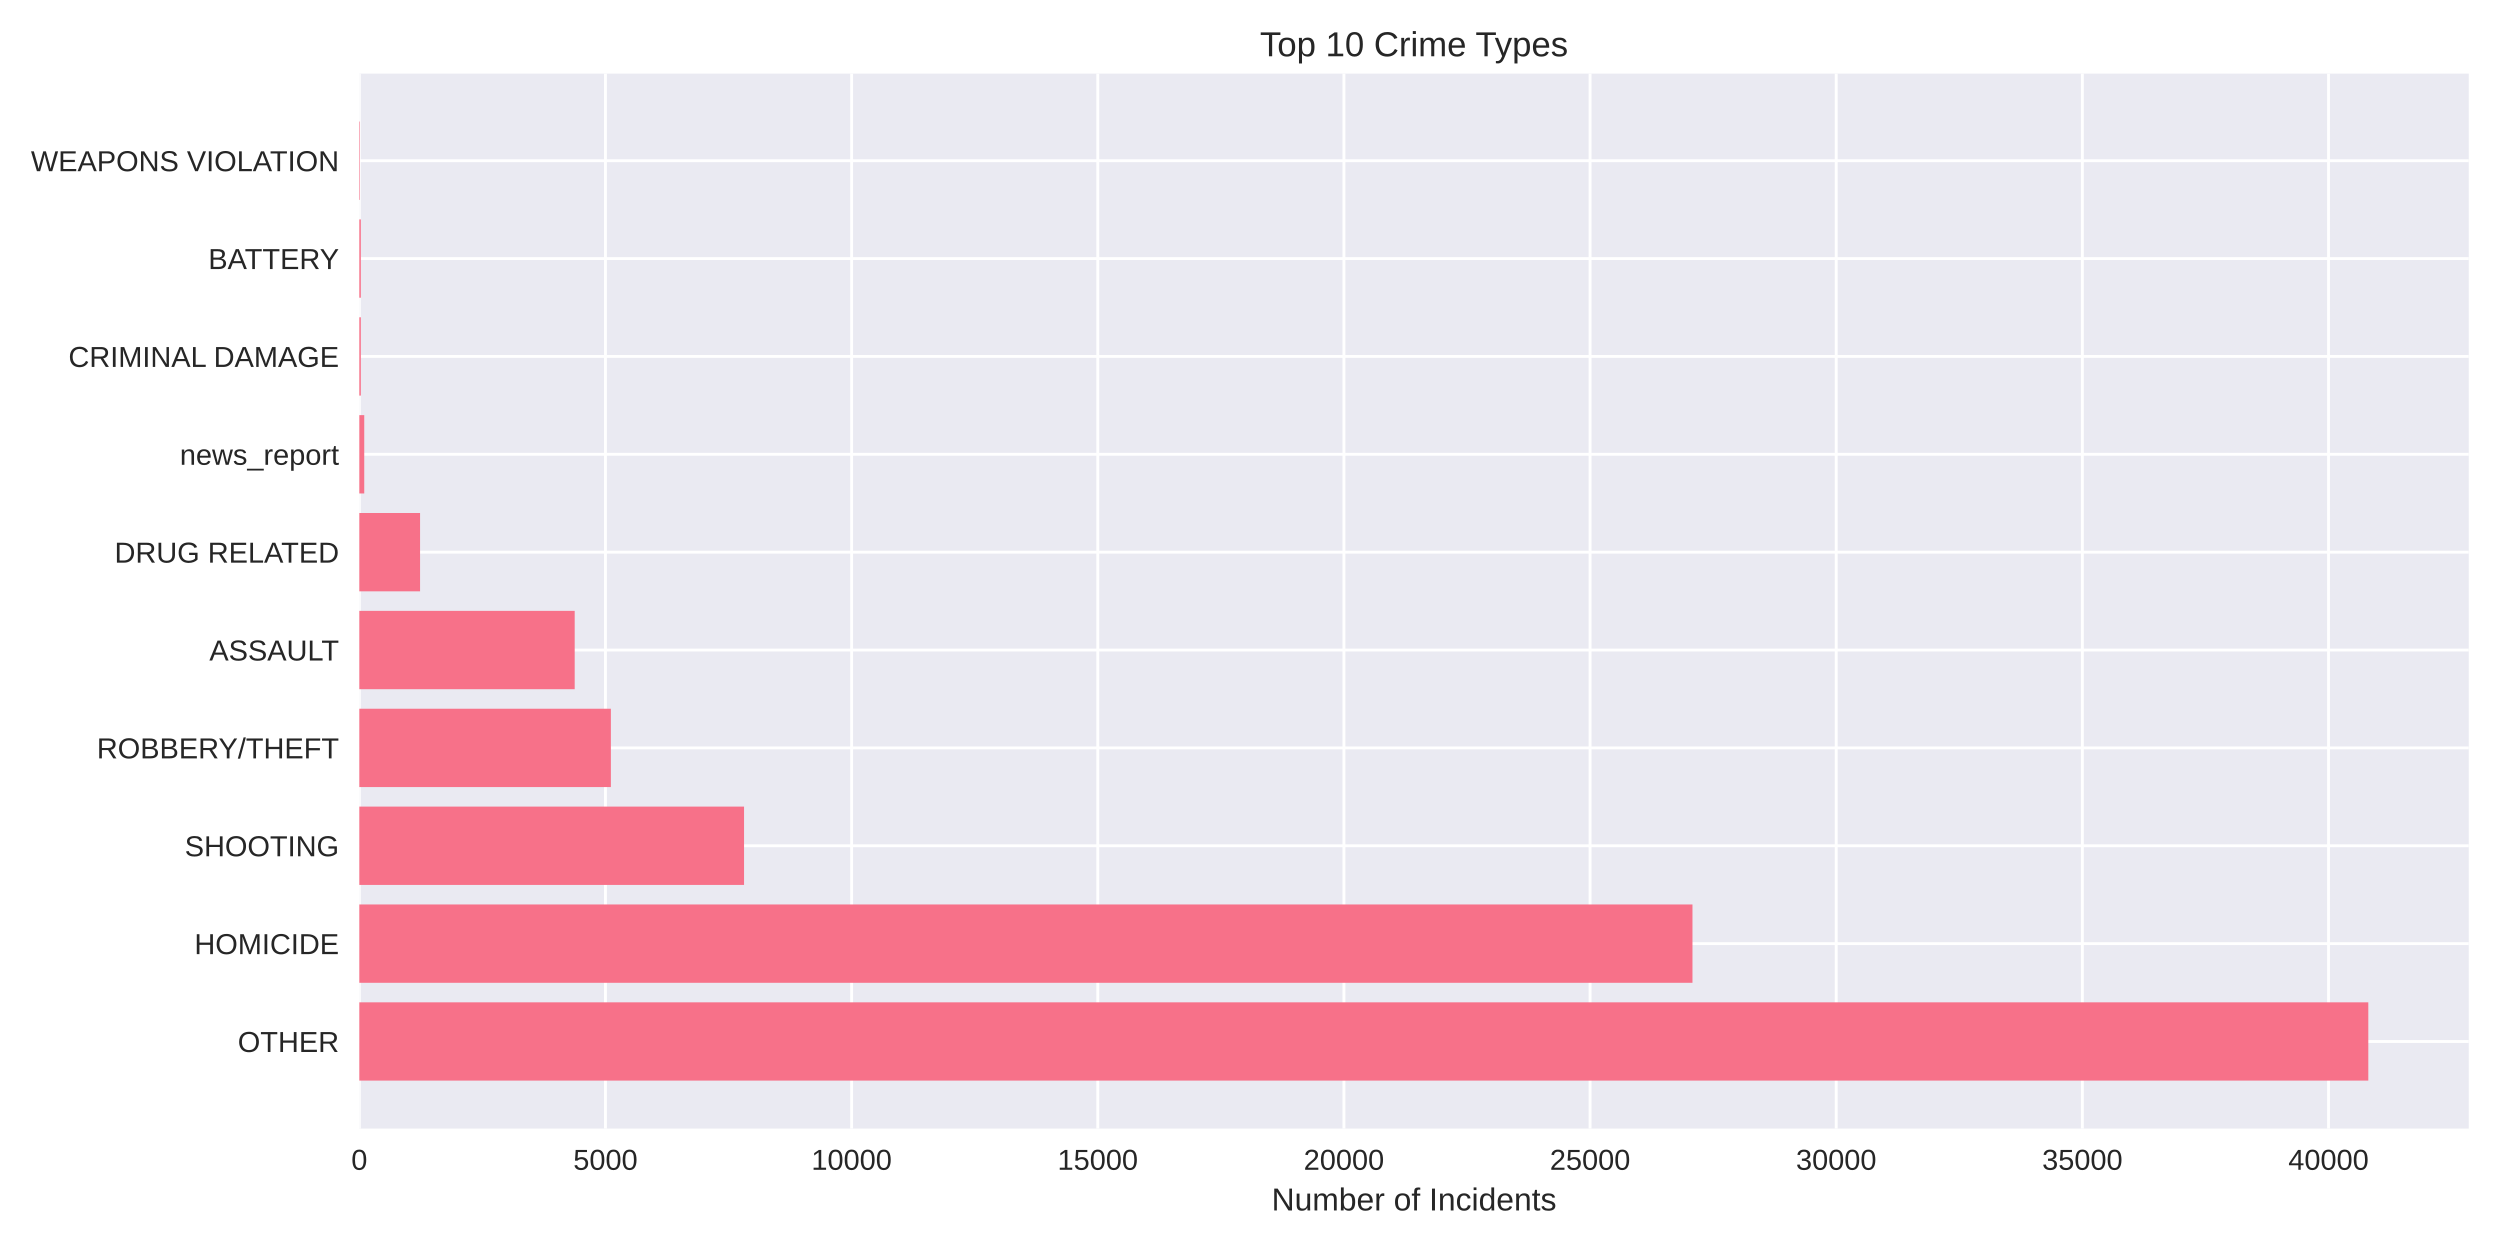
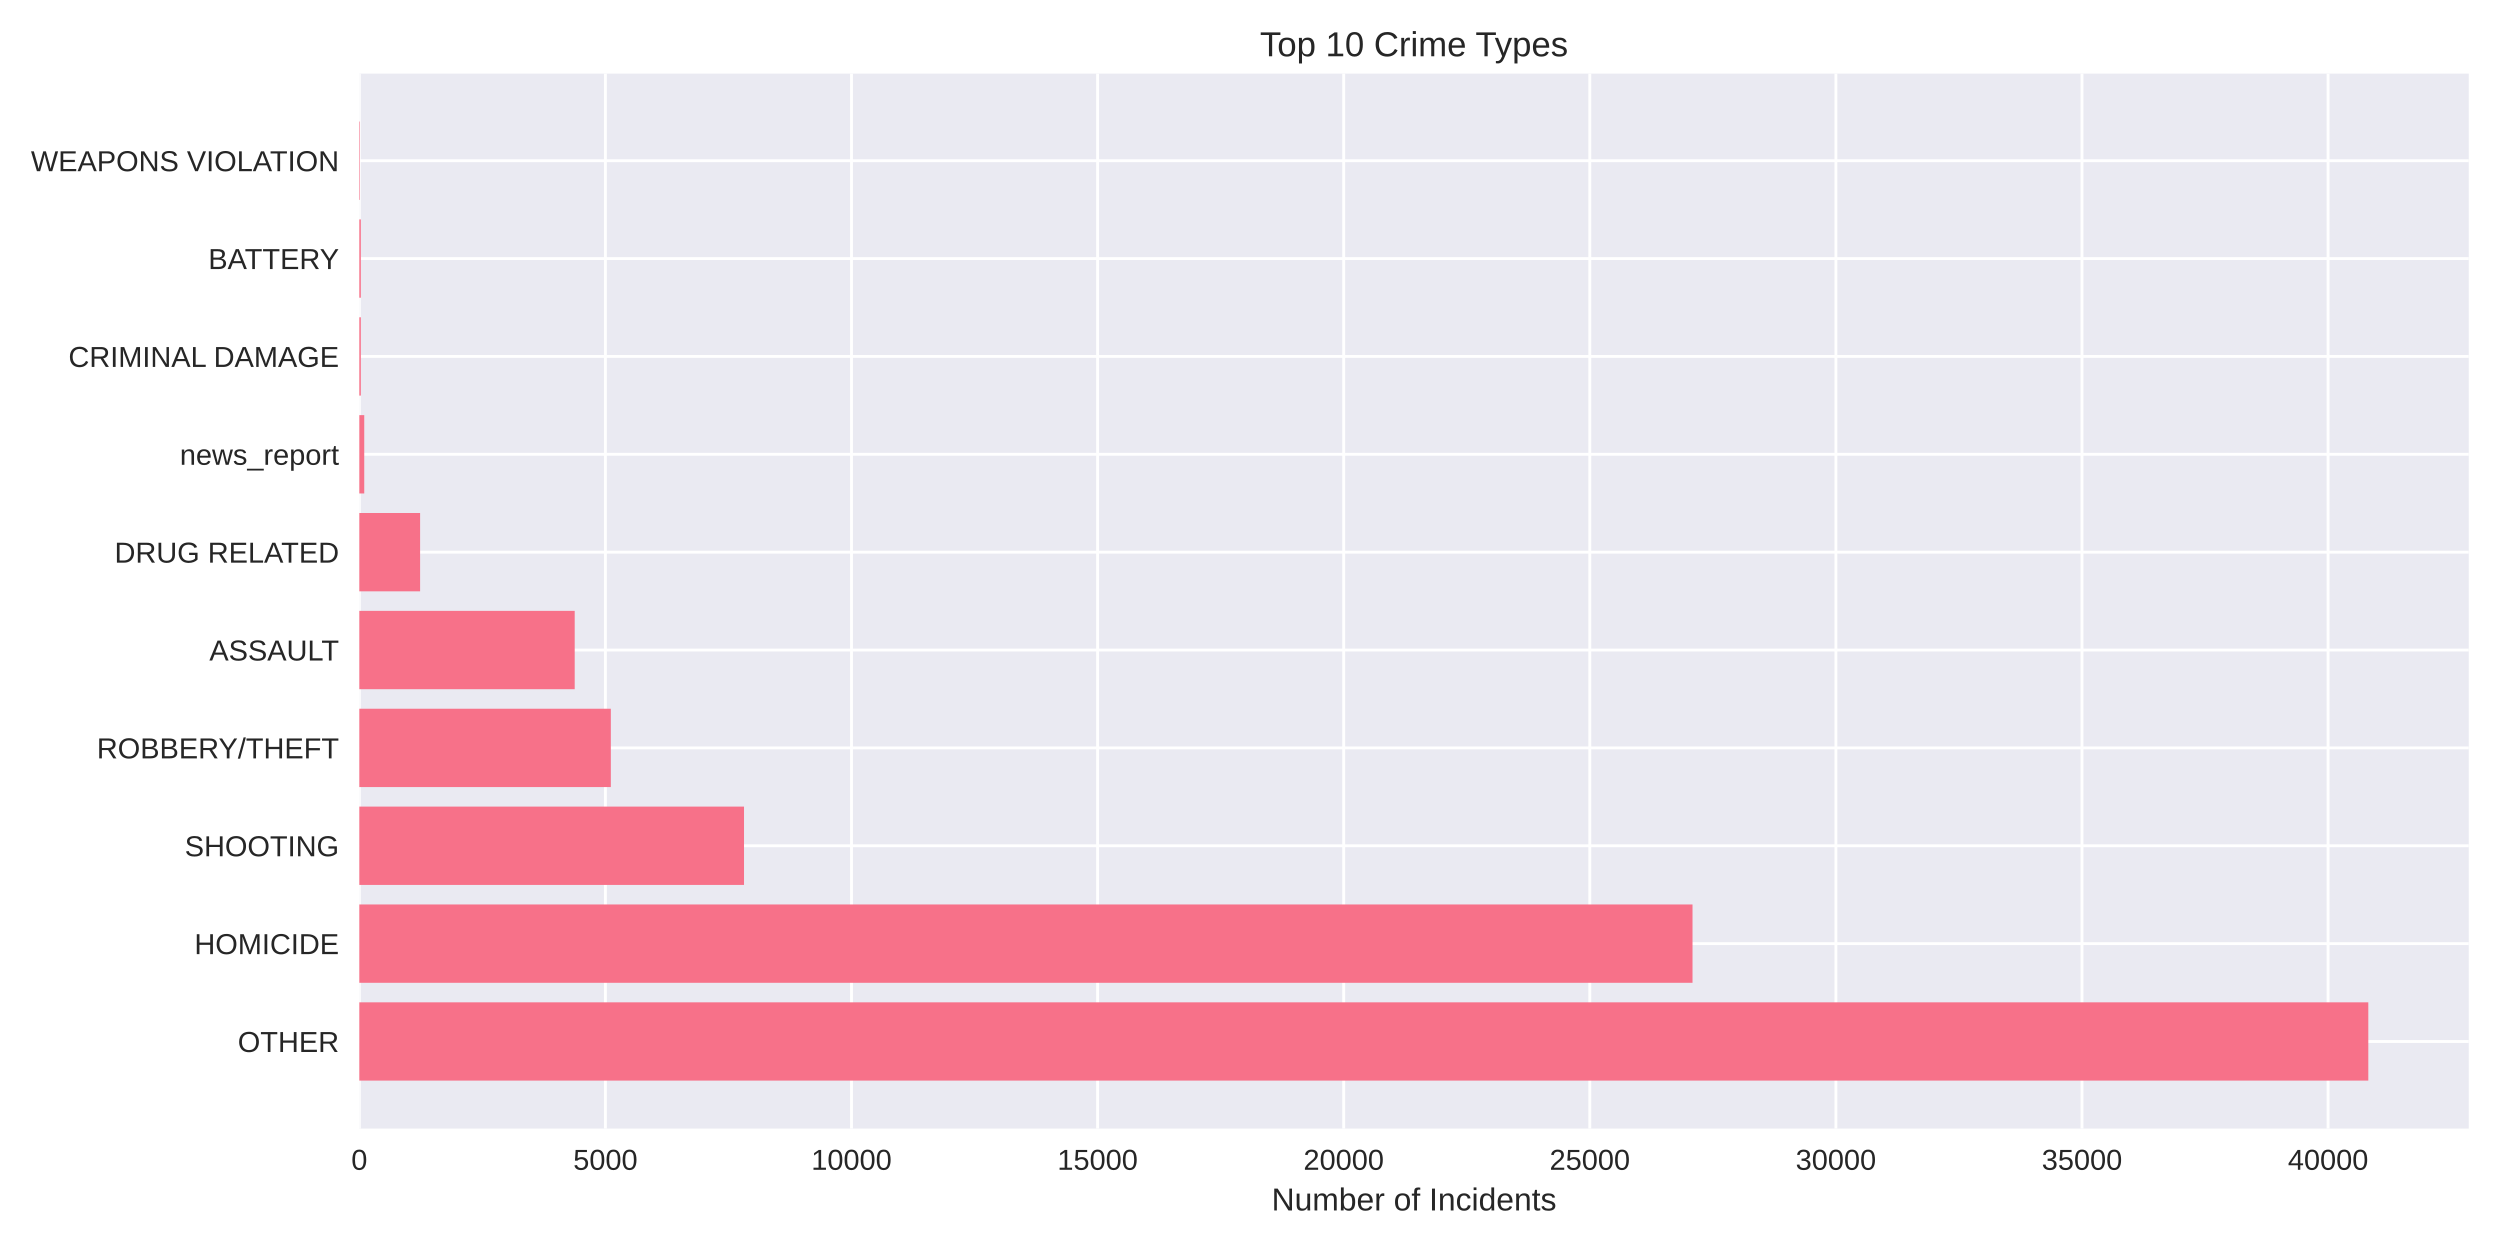
<svg xmlns="http://www.w3.org/2000/svg" width="864pt" height="432pt" viewBox="0 0 864 432" version="1.1">
  <defs>
    <style type="text/css">*{stroke-linejoin: round; stroke-linecap: butt}</style>
  </defs>
  <g id="figure_1">
    <g id="patch_1">
      <path d="M 0 432  L 864 432  L 864 0  L 0 0  z " style="fill: #ffffff" />
    </g>
    <g id="axes_1">
      <g id="patch_2">
        <path d="M 124.18 390.04  L 853.2 390.04  L 853.2 25.44  L 124.18 25.44  z " style="fill: #eaeaf2" />
      </g>
      <g id="matplotlib.axis_1">
        <g id="xtick_1">
          <g id="line2d_1">
-             <path d="M 124.18 390.04  L 124.18 25.44  " clip-path="url(#pd966381d66)" style="fill: none; stroke: #ffffff; stroke-linecap: round" />
+             <path d="M 124.18 390.04  L 124.18 25.44  " clip-path="url(#p79a64dfac2)" style="fill: none; stroke: #ffffff; stroke-linecap: round" />
          </g>
          <g id="line2d_2" />
          <g id="text_1">
            <text style="fill: #262626; font: 10px 'Arial', 'Liberation Sans', 'DejaVu Sans', 'Bitstream Vera Sans', sans-serif; text-anchor: middle" x="124.18" y="404.287" transform="rotate(-0 124.18 404.2869)">0</text>
          </g>
        </g>
        <g id="xtick_2">
          <g id="line2d_3">
-             <path d="M 209.25 390.04  L 209.25 25.44  " clip-path="url(#pd966381d66)" style="fill: none; stroke: #ffffff; stroke-linecap: round" />
+             <path d="M 209.231 390.04  L 209.231 25.44  " clip-path="url(#p79a64dfac2)" style="fill: none; stroke: #ffffff; stroke-linecap: round" />
          </g>
          <g id="line2d_4" />
          <g id="text_2">
-             <text style="fill: #262626; font: 10px 'Arial', 'Liberation Sans', 'DejaVu Sans', 'Bitstream Vera Sans', sans-serif; text-anchor: middle" x="209.25" y="404.287" transform="rotate(-0 209.2497 404.2869)">5000</text>
+             <text style="fill: #262626; font: 10px 'Arial', 'Liberation Sans', 'DejaVu Sans', 'Bitstream Vera Sans', sans-serif; text-anchor: middle" x="209.231" y="404.287" transform="rotate(-0 209.2309 404.2869)">5000</text>
          </g>
        </g>
        <g id="xtick_3">
          <g id="line2d_5">
-             <path d="M 294.319 390.04  L 294.319 25.44  " clip-path="url(#pd966381d66)" style="fill: none; stroke: #ffffff; stroke-linecap: round" />
+             <path d="M 294.282 390.04  L 294.282 25.44  " clip-path="url(#p79a64dfac2)" style="fill: none; stroke: #ffffff; stroke-linecap: round" />
          </g>
          <g id="line2d_6" />
          <g id="text_3">
-             <text style="fill: #262626; font: 10px 'Arial', 'Liberation Sans', 'DejaVu Sans', 'Bitstream Vera Sans', sans-serif; text-anchor: middle" x="294.319" y="404.287" transform="rotate(-0 294.3194 404.2869)">10000</text>
+             <text style="fill: #262626; font: 10px 'Arial', 'Liberation Sans', 'DejaVu Sans', 'Bitstream Vera Sans', sans-serif; text-anchor: middle" x="294.282" y="404.287" transform="rotate(-0 294.2819 404.2869)">10000</text>
          </g>
        </g>
        <g id="xtick_4">
          <g id="line2d_7">
-             <path d="M 379.389 390.04  L 379.389 25.44  " clip-path="url(#pd966381d66)" style="fill: none; stroke: #ffffff; stroke-linecap: round" />
+             <path d="M 379.333 390.04  L 379.333 25.44  " clip-path="url(#p79a64dfac2)" style="fill: none; stroke: #ffffff; stroke-linecap: round" />
          </g>
          <g id="line2d_8" />
          <g id="text_4">
-             <text style="fill: #262626; font: 10px 'Arial', 'Liberation Sans', 'DejaVu Sans', 'Bitstream Vera Sans', sans-serif; text-anchor: middle" x="379.389" y="404.287" transform="rotate(-0 379.3891 404.2869)">15000</text>
+             <text style="fill: #262626; font: 10px 'Arial', 'Liberation Sans', 'DejaVu Sans', 'Bitstream Vera Sans', sans-serif; text-anchor: middle" x="379.333" y="404.287" transform="rotate(-0 379.3328 404.2869)">15000</text>
          </g>
        </g>
        <g id="xtick_5">
          <g id="line2d_9">
-             <path d="M 464.459 390.04  L 464.459 25.44  " clip-path="url(#pd966381d66)" style="fill: none; stroke: #ffffff; stroke-linecap: round" />
+             <path d="M 464.384 390.04  L 464.384 25.44  " clip-path="url(#p79a64dfac2)" style="fill: none; stroke: #ffffff; stroke-linecap: round" />
          </g>
          <g id="line2d_10" />
          <g id="text_5">
-             <text style="fill: #262626; font: 10px 'Arial', 'Liberation Sans', 'DejaVu Sans', 'Bitstream Vera Sans', sans-serif; text-anchor: middle" x="464.459" y="404.287" transform="rotate(-0 464.4588 404.2869)">20000</text>
+             <text style="fill: #262626; font: 10px 'Arial', 'Liberation Sans', 'DejaVu Sans', 'Bitstream Vera Sans', sans-serif; text-anchor: middle" x="464.384" y="404.287" transform="rotate(-0 464.3837 404.2869)">20000</text>
          </g>
        </g>
        <g id="xtick_6">
          <g id="line2d_11">
-             <path d="M 549.528 390.04  L 549.528 25.44  " clip-path="url(#pd966381d66)" style="fill: none; stroke: #ffffff; stroke-linecap: round" />
+             <path d="M 549.435 390.04  L 549.435 25.44  " clip-path="url(#p79a64dfac2)" style="fill: none; stroke: #ffffff; stroke-linecap: round" />
          </g>
          <g id="line2d_12" />
          <g id="text_6">
-             <text style="fill: #262626; font: 10px 'Arial', 'Liberation Sans', 'DejaVu Sans', 'Bitstream Vera Sans', sans-serif; text-anchor: middle" x="549.528" y="404.287" transform="rotate(-0 549.5284 404.2869)">25000</text>
+             <text style="fill: #262626; font: 10px 'Arial', 'Liberation Sans', 'DejaVu Sans', 'Bitstream Vera Sans', sans-serif; text-anchor: middle" x="549.435" y="404.287" transform="rotate(-0 549.4347 404.2869)">25000</text>
          </g>
        </g>
        <g id="xtick_7">
          <g id="line2d_13">
-             <path d="M 634.598 390.04  L 634.598 25.44  " clip-path="url(#pd966381d66)" style="fill: none; stroke: #ffffff; stroke-linecap: round" />
+             <path d="M 634.486 390.04  L 634.486 25.44  " clip-path="url(#p79a64dfac2)" style="fill: none; stroke: #ffffff; stroke-linecap: round" />
          </g>
          <g id="line2d_14" />
          <g id="text_7">
-             <text style="fill: #262626; font: 10px 'Arial', 'Liberation Sans', 'DejaVu Sans', 'Bitstream Vera Sans', sans-serif; text-anchor: middle" x="634.598" y="404.287" transform="rotate(-0 634.5981 404.2869)">30000</text>
+             <text style="fill: #262626; font: 10px 'Arial', 'Liberation Sans', 'DejaVu Sans', 'Bitstream Vera Sans', sans-serif; text-anchor: middle" x="634.486" y="404.287" transform="rotate(-0 634.4856 404.2869)">30000</text>
          </g>
        </g>
        <g id="xtick_8">
          <g id="line2d_15">
-             <path d="M 719.668 390.04  L 719.668 25.44  " clip-path="url(#pd966381d66)" style="fill: none; stroke: #ffffff; stroke-linecap: round" />
+             <path d="M 719.537 390.04  L 719.537 25.44  " clip-path="url(#p79a64dfac2)" style="fill: none; stroke: #ffffff; stroke-linecap: round" />
          </g>
          <g id="line2d_16" />
          <g id="text_8">
-             <text style="fill: #262626; font: 10px 'Arial', 'Liberation Sans', 'DejaVu Sans', 'Bitstream Vera Sans', sans-serif; text-anchor: middle" x="719.668" y="404.287" transform="rotate(-0 719.6678 404.2869)">35000</text>
+             <text style="fill: #262626; font: 10px 'Arial', 'Liberation Sans', 'DejaVu Sans', 'Bitstream Vera Sans', sans-serif; text-anchor: middle" x="719.537" y="404.287" transform="rotate(-0 719.5365 404.2869)">35000</text>
          </g>
        </g>
        <g id="xtick_9">
          <g id="line2d_17">
-             <path d="M 804.737 390.04  L 804.737 25.44  " clip-path="url(#pd966381d66)" style="fill: none; stroke: #ffffff; stroke-linecap: round" />
+             <path d="M 804.587 390.04  L 804.587 25.44  " clip-path="url(#p79a64dfac2)" style="fill: none; stroke: #ffffff; stroke-linecap: round" />
          </g>
          <g id="line2d_18" />
          <g id="text_9">
-             <text style="fill: #262626; font: 10px 'Arial', 'Liberation Sans', 'DejaVu Sans', 'Bitstream Vera Sans', sans-serif; text-anchor: middle" x="804.737" y="404.287" transform="rotate(-0 804.7375 404.2869)">40000</text>
+             <text style="fill: #262626; font: 10px 'Arial', 'Liberation Sans', 'DejaVu Sans', 'Bitstream Vera Sans', sans-serif; text-anchor: middle" x="804.587" y="404.287" transform="rotate(-0 804.5874 404.2869)">40000</text>
          </g>
        </g>
        <g id="text_10">
          <text style="fill: #262626; font: 11px 'Arial', 'Liberation Sans', 'DejaVu Sans', 'Bitstream Vera Sans', sans-serif; text-anchor: middle" x="488.69" y="418.333" transform="rotate(-0 488.69 418.3334)">Number of Incidents</text>
        </g>
      </g>
      <g id="matplotlib.axis_2">
        <g id="ytick_1">
          <g id="line2d_19">
-             <path d="M 124.18 359.939  L 853.2 359.939  " clip-path="url(#pd966381d66)" style="fill: none; stroke: #ffffff; stroke-linecap: round" />
+             <path d="M 124.18 359.939  L 853.2 359.939  " clip-path="url(#p79a64dfac2)" style="fill: none; stroke: #ffffff; stroke-linecap: round" />
          </g>
          <g id="line2d_20" />
          <g id="text_11">
            <text style="fill: #262626; font: 10px 'Arial', 'Liberation Sans', 'DejaVu Sans', 'Bitstream Vera Sans', sans-serif; text-anchor: end" x="117.18" y="363.562" transform="rotate(-0 117.18 363.562)">OTHER</text>
          </g>
        </g>
        <g id="ytick_2">
          <g id="line2d_21">
-             <path d="M 124.18 326.117  L 853.2 326.117  " clip-path="url(#pd966381d66)" style="fill: none; stroke: #ffffff; stroke-linecap: round" />
+             <path d="M 124.18 326.117  L 853.2 326.117  " clip-path="url(#p79a64dfac2)" style="fill: none; stroke: #ffffff; stroke-linecap: round" />
          </g>
          <g id="line2d_22" />
          <g id="text_12">
            <text style="fill: #262626; font: 10px 'Arial', 'Liberation Sans', 'DejaVu Sans', 'Bitstream Vera Sans', sans-serif; text-anchor: end" x="117.18" y="329.74" transform="rotate(-0 117.18 329.7401)">HOMICIDE</text>
          </g>
        </g>
        <g id="ytick_3">
          <g id="line2d_23">
-             <path d="M 124.18 292.295  L 853.2 292.295  " clip-path="url(#pd966381d66)" style="fill: none; stroke: #ffffff; stroke-linecap: round" />
+             <path d="M 124.18 292.295  L 853.2 292.295  " clip-path="url(#p79a64dfac2)" style="fill: none; stroke: #ffffff; stroke-linecap: round" />
          </g>
          <g id="line2d_24" />
          <g id="text_13">
            <text style="fill: #262626; font: 10px 'Arial', 'Liberation Sans', 'DejaVu Sans', 'Bitstream Vera Sans', sans-serif; text-anchor: end" x="117.18" y="295.918" transform="rotate(-0 117.18 295.9182)">SHOOTING</text>
          </g>
        </g>
        <g id="ytick_4">
          <g id="line2d_25">
-             <path d="M 124.18 258.473  L 853.2 258.473  " clip-path="url(#pd966381d66)" style="fill: none; stroke: #ffffff; stroke-linecap: round" />
+             <path d="M 124.18 258.473  L 853.2 258.473  " clip-path="url(#p79a64dfac2)" style="fill: none; stroke: #ffffff; stroke-linecap: round" />
          </g>
          <g id="line2d_26" />
          <g id="text_14">
            <text style="fill: #262626; font: 10px 'Arial', 'Liberation Sans', 'DejaVu Sans', 'Bitstream Vera Sans', sans-serif; text-anchor: end" x="117.18" y="262.096" transform="rotate(-0 117.18 262.0963)">ROBBERY/THEFT</text>
          </g>
        </g>
        <g id="ytick_5">
          <g id="line2d_27">
-             <path d="M 124.18 224.651  L 853.2 224.651  " clip-path="url(#pd966381d66)" style="fill: none; stroke: #ffffff; stroke-linecap: round" />
+             <path d="M 124.18 224.651  L 853.2 224.651  " clip-path="url(#p79a64dfac2)" style="fill: none; stroke: #ffffff; stroke-linecap: round" />
          </g>
          <g id="line2d_28" />
          <g id="text_15">
            <text style="fill: #262626; font: 10px 'Arial', 'Liberation Sans', 'DejaVu Sans', 'Bitstream Vera Sans', sans-serif; text-anchor: end" x="117.18" y="228.274" transform="rotate(-0 117.18 228.2744)">ASSAULT</text>
          </g>
        </g>
        <g id="ytick_6">
          <g id="line2d_29">
-             <path d="M 124.18 190.829  L 853.2 190.829  " clip-path="url(#pd966381d66)" style="fill: none; stroke: #ffffff; stroke-linecap: round" />
+             <path d="M 124.18 190.829  L 853.2 190.829  " clip-path="url(#p79a64dfac2)" style="fill: none; stroke: #ffffff; stroke-linecap: round" />
          </g>
          <g id="line2d_30" />
          <g id="text_16">
            <text style="fill: #262626; font: 10px 'Arial', 'Liberation Sans', 'DejaVu Sans', 'Bitstream Vera Sans', sans-serif; text-anchor: end" x="117.18" y="194.452" transform="rotate(-0 117.18 194.4525)">DRUG RELATED</text>
          </g>
        </g>
        <g id="ytick_7">
          <g id="line2d_31">
-             <path d="M 124.18 157.007  L 853.2 157.007  " clip-path="url(#pd966381d66)" style="fill: none; stroke: #ffffff; stroke-linecap: round" />
+             <path d="M 124.18 157.007  L 853.2 157.007  " clip-path="url(#p79a64dfac2)" style="fill: none; stroke: #ffffff; stroke-linecap: round" />
          </g>
          <g id="line2d_32" />
          <g id="text_17">
            <text style="fill: #262626; font: 10px 'Arial', 'Liberation Sans', 'DejaVu Sans', 'Bitstream Vera Sans', sans-serif; text-anchor: end" x="117.18" y="160.631" transform="rotate(-0 117.18 160.6306)">news_report</text>
          </g>
        </g>
        <g id="ytick_8">
          <g id="line2d_33">
-             <path d="M 124.18 123.185  L 853.2 123.185  " clip-path="url(#pd966381d66)" style="fill: none; stroke: #ffffff; stroke-linecap: round" />
+             <path d="M 124.18 123.185  L 853.2 123.185  " clip-path="url(#p79a64dfac2)" style="fill: none; stroke: #ffffff; stroke-linecap: round" />
          </g>
          <g id="line2d_34" />
          <g id="text_18">
            <text style="fill: #262626; font: 10px 'Arial', 'Liberation Sans', 'DejaVu Sans', 'Bitstream Vera Sans', sans-serif; text-anchor: end" x="117.18" y="126.809" transform="rotate(-0 117.18 126.8087)">CRIMINAL DAMAGE</text>
          </g>
        </g>
        <g id="ytick_9">
          <g id="line2d_35">
-             <path d="M 124.18 89.363  L 853.2 89.363  " clip-path="url(#pd966381d66)" style="fill: none; stroke: #ffffff; stroke-linecap: round" />
+             <path d="M 124.18 89.363  L 853.2 89.363  " clip-path="url(#p79a64dfac2)" style="fill: none; stroke: #ffffff; stroke-linecap: round" />
          </g>
          <g id="line2d_36" />
          <g id="text_19">
            <text style="fill: #262626; font: 10px 'Arial', 'Liberation Sans', 'DejaVu Sans', 'Bitstream Vera Sans', sans-serif; text-anchor: end" x="117.18" y="92.987" transform="rotate(-0 117.18 92.98681)">BATTERY</text>
          </g>
        </g>
        <g id="ytick_10">
          <g id="line2d_37">
-             <path d="M 124.18 55.541  L 853.2 55.541  " clip-path="url(#pd966381d66)" style="fill: none; stroke: #ffffff; stroke-linecap: round" />
+             <path d="M 124.18 55.541  L 853.2 55.541  " clip-path="url(#p79a64dfac2)" style="fill: none; stroke: #ffffff; stroke-linecap: round" />
          </g>
          <g id="line2d_38" />
          <g id="text_20">
            <text style="fill: #262626; font: 10px 'Arial', 'Liberation Sans', 'DejaVu Sans', 'Bitstream Vera Sans', sans-serif; text-anchor: end" x="117.18" y="59.165" transform="rotate(-0 117.18 59.16492)">WEAPONS VIOLATION</text>
          </g>
        </g>
      </g>
      <g id="patch_3">
-         <path d="M 124.18 373.467  L 818.485 373.467  L 818.485 346.41  L 124.18 346.41  z " clip-path="url(#pd966381d66)" style="fill: #f77189" />
+         <path d="M 124.18 373.467  L 818.485 373.467  L 818.485 346.41  L 124.18 346.41  z " clip-path="url(#p79a64dfac2)" style="fill: #f77189" />
      </g>
      <g id="patch_4">
-         <path d="M 124.18 339.645  L 584.917 339.645  L 584.917 312.588  L 124.18 312.588  z " clip-path="url(#pd966381d66)" style="fill: #f77189" />
+         <path d="M 124.18 339.645  L 584.935 339.645  L 584.935 312.588  L 124.18 312.588  z " clip-path="url(#p79a64dfac2)" style="fill: #f77189" />
      </g>
      <g id="patch_5">
-         <path d="M 124.18 305.823  L 257.144 305.823  L 257.144 278.766  L 124.18 278.766  z " clip-path="url(#pd966381d66)" style="fill: #f77189" />
+         <path d="M 124.18 305.823  L 257.132 305.823  L 257.132 278.766  L 124.18 278.766  z " clip-path="url(#p79a64dfac2)" style="fill: #f77189" />
      </g>
      <g id="patch_6">
-         <path d="M 124.18 272.002  L 211.121 272.002  L 211.121 244.944  L 124.18 244.944  z " clip-path="url(#pd966381d66)" style="fill: #f77189" />
+         <path d="M 124.18 272.002  L 211.102 272.002  L 211.102 244.944  L 124.18 244.944  z " clip-path="url(#p79a64dfac2)" style="fill: #f77189" />
      </g>
      <g id="patch_7">
-         <path d="M 124.18 238.18  L 198.616 238.18  L 198.616 211.122  L 124.18 211.122  z " clip-path="url(#pd966381d66)" style="fill: #f77189" />
+         <path d="M 124.18 238.18  L 198.617 238.18  L 198.617 211.122  L 124.18 211.122  z " clip-path="url(#p79a64dfac2)" style="fill: #f77189" />
      </g>
      <g id="patch_8">
-         <path d="M 124.18 204.358  L 145.175 204.358  L 145.175 177.3  L 124.18 177.3  z " clip-path="url(#pd966381d66)" style="fill: #f77189" />
+         <path d="M 124.18 204.358  L 145.188 204.358  L 145.188 177.3  L 124.18 177.3  z " clip-path="url(#p79a64dfac2)" style="fill: #f77189" />
      </g>
      <g id="patch_9">
-         <path d="M 124.18 170.536  L 125.881 170.536  L 125.881 143.478  L 124.18 143.478  z " clip-path="url(#pd966381d66)" style="fill: #f77189" />
+         <path d="M 124.18 170.536  L 125.881 170.536  L 125.881 143.478  L 124.18 143.478  z " clip-path="url(#p79a64dfac2)" style="fill: #f77189" />
      </g>
      <g id="patch_10">
-         <path d="M 124.18 136.714  L 124.707 136.714  L 124.707 109.657  L 124.18 109.657  z " clip-path="url(#pd966381d66)" style="fill: #f77189" />
+         <path d="M 124.18 136.714  L 124.707 136.714  L 124.707 109.657  L 124.18 109.657  z " clip-path="url(#p79a64dfac2)" style="fill: #f77189" />
      </g>
      <g id="patch_11">
-         <path d="M 124.18 102.892  L 124.707 102.892  L 124.707 75.835  L 124.18 75.835  z " clip-path="url(#pd966381d66)" style="fill: #f77189" />
+         <path d="M 124.18 102.892  L 124.707 102.892  L 124.707 75.835  L 124.18 75.835  z " clip-path="url(#p79a64dfac2)" style="fill: #f77189" />
      </g>
      <g id="patch_12">
-         <path d="M 124.18 69.07  L 124.367 69.07  L 124.367 42.013  L 124.18 42.013  z " clip-path="url(#pd966381d66)" style="fill: #f77189" />
+         <path d="M 124.18 69.07  L 124.367 69.07  L 124.367 42.013  L 124.18 42.013  z " clip-path="url(#p79a64dfac2)" style="fill: #f77189" />
      </g>
      <g id="patch_13">
        <path d="M 124.18 390.04  L 124.18 25.44  " style="fill: none" />
      </g>
      <g id="patch_14">
        <path d="M 853.2 390.04  L 853.2 25.44  " style="fill: none" />
      </g>
      <g id="patch_15">
        <path d="M 124.18 390.04  L 853.2 390.04  " style="fill: none" />
      </g>
      <g id="patch_16">
        <path d="M 124.18 25.44  L 853.2 25.44  " style="fill: none" />
      </g>
      <g id="text_21">
        <text style="fill: #262626; font: 12px 'Arial', 'Liberation Sans', 'DejaVu Sans', 'Bitstream Vera Sans', sans-serif; text-anchor: middle" x="488.69" y="19.44" transform="rotate(-0 488.69 19.44)">Top 10 Crime Types</text>
      </g>
    </g>
  </g>
  <defs>
-     <clipPath id="pd966381d66">
+     <clipPath id="p79a64dfac2">
      <rect x="124.18" y="25.44" width="729.02" height="364.6" />
    </clipPath>
  </defs>
</svg>
